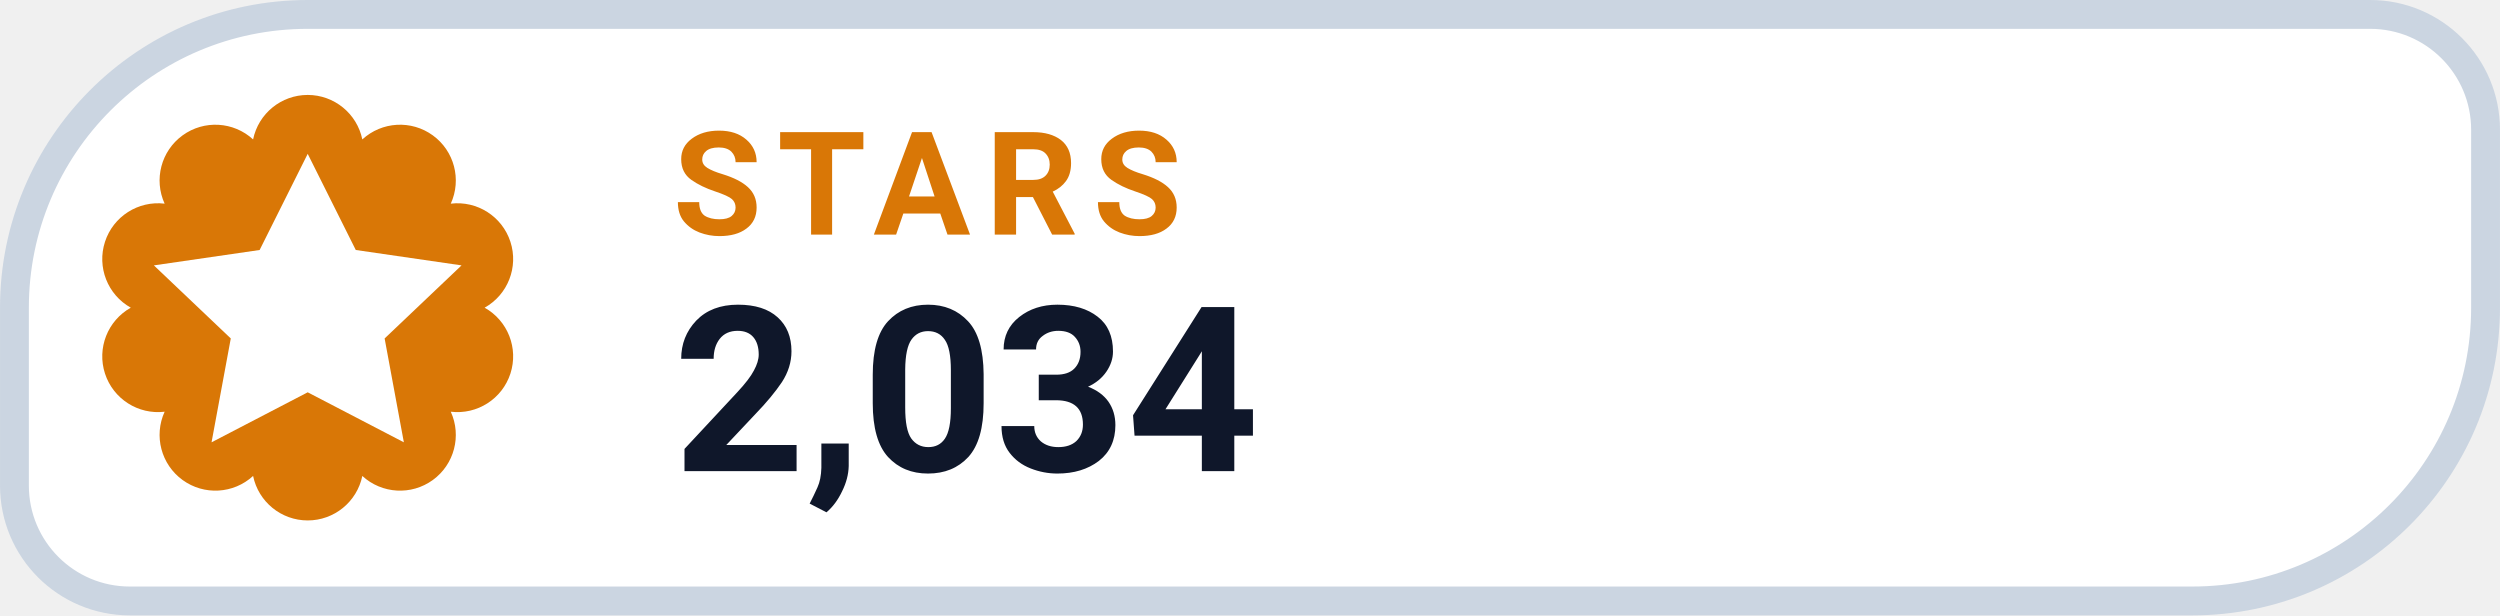
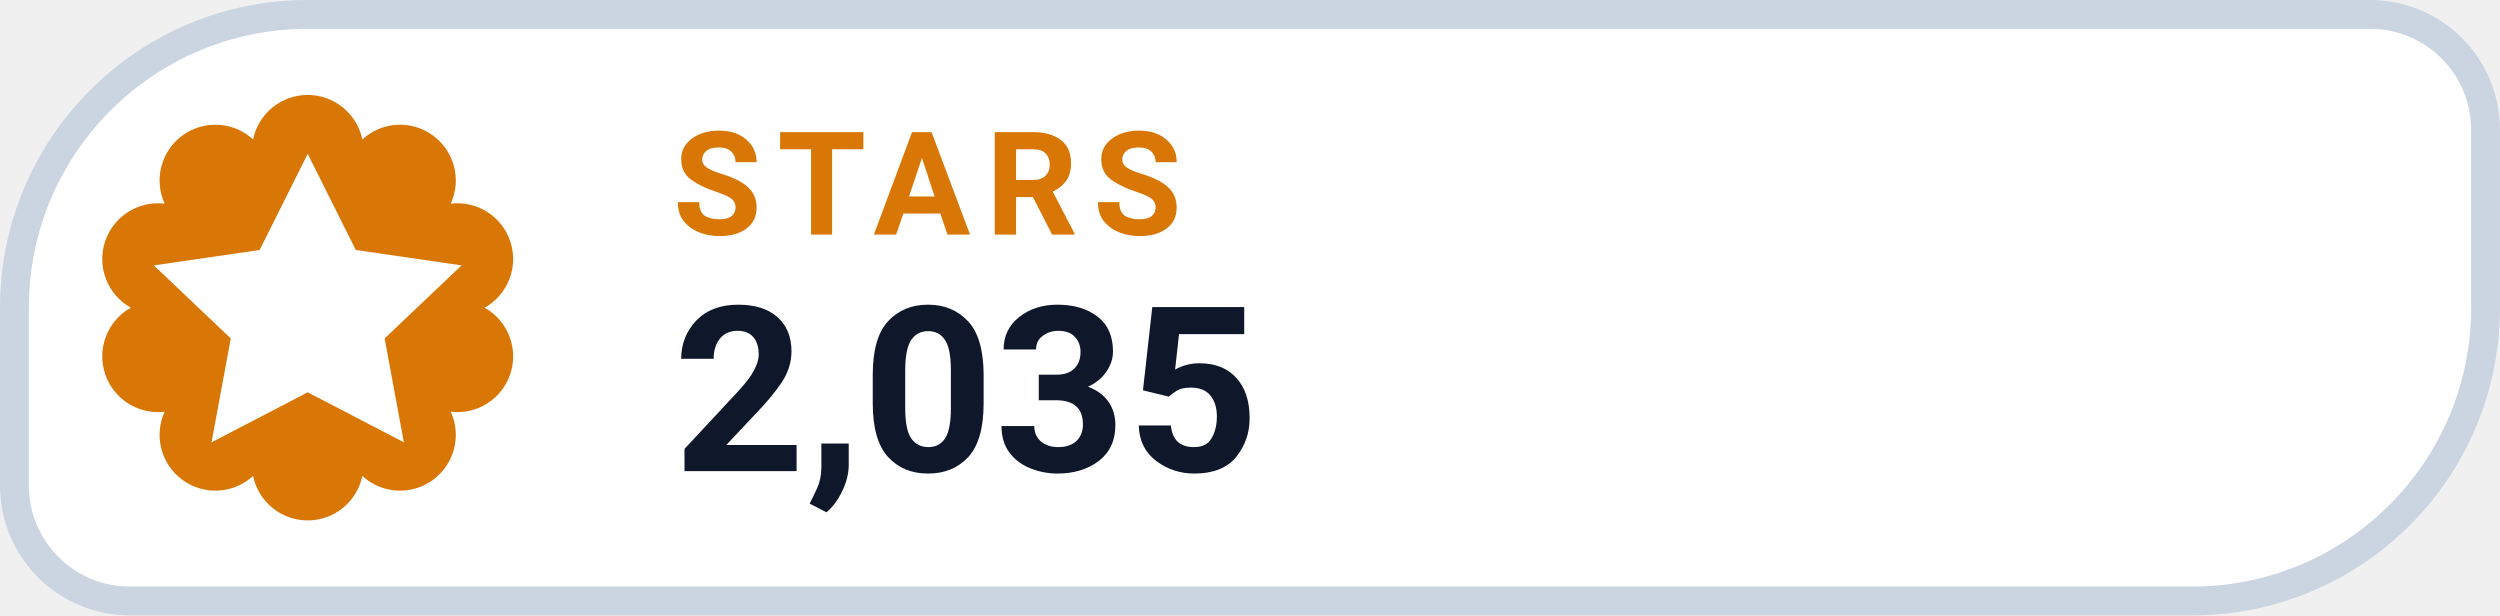
- <svg xmlns="http://www.w3.org/2000/svg" width="126" height="31.015" viewBox="0 0 130 32" role="img" aria-label="STARS 2,034">
+ <svg xmlns="http://www.w3.org/2000/svg" width="126" height="31.015" viewBox="0 0 130 32" role="img" aria-label="STARS 2,035">
  <path d="M 16.00 0.75 H 123.25 A 6.00 6.00 0 0 1 129.25 6.75 V 16.00 A 15.25 15.25 0 0 1 114.00 31.25 H 6.75 A 6.00 6.00 0 0 1 0.75 25.25 V 16.00 A 15.25 15.25 0 0 1 16.00 0.75 Z" fill="#FFFFFF" stroke="#CBD5E1" stroke-width="1.5" />
  <path d="M 13.16 7.25 A 2.90 2.90 0 0 1 18.84 7.25 A 2.90 2.90 0 0 1 23.44 10.59 A 2.90 2.90 0 0 1 25.20 16.00 A 2.90 2.90 0 0 1 23.44 21.41 A 2.90 2.90 0 0 1 18.84 24.75 A 2.90 2.90 0 0 1 13.16 24.75 A 2.90 2.90 0 0 1 8.56 21.41 A 2.90 2.90 0 0 1 6.80 16.00 A 2.90 2.90 0 0 1 8.56 10.59 A 2.90 2.90 0 0 1 13.16 7.25 Z" fill="#D97706" />
  <g transform="translate(16 16)" style="color:#FFFFFF;">
    <path d="M0 -8 l2.5 5 5.5 .8 -4 3.8 1 5.4 -5 -2.6 -5 2.6 1 -5.4 -4 -3.8 5.5 -.8 Z" fill="currentColor" />
  </g>
  <text x="35" y="12.2" fill="#D97706" font-family="-apple-system,BlinkMacSystemFont,'Segoe UI',Roboto,Helvetica,Arial,sans-serif" font-size="7.5" font-weight="700" letter-spacing=".8">STARS</text>
-   <text x="35" y="24.5" fill="#0F172A" font-family="-apple-system,BlinkMacSystemFont,'Segoe UI',Roboto,Helvetica,Arial,sans-serif" font-size="12" font-weight="750">2,034</text>
+   <text x="35" y="24.5" fill="#0F172A" font-family="-apple-system,BlinkMacSystemFont,'Segoe UI',Roboto,Helvetica,Arial,sans-serif" font-size="12" font-weight="750">2,035</text>
</svg>
